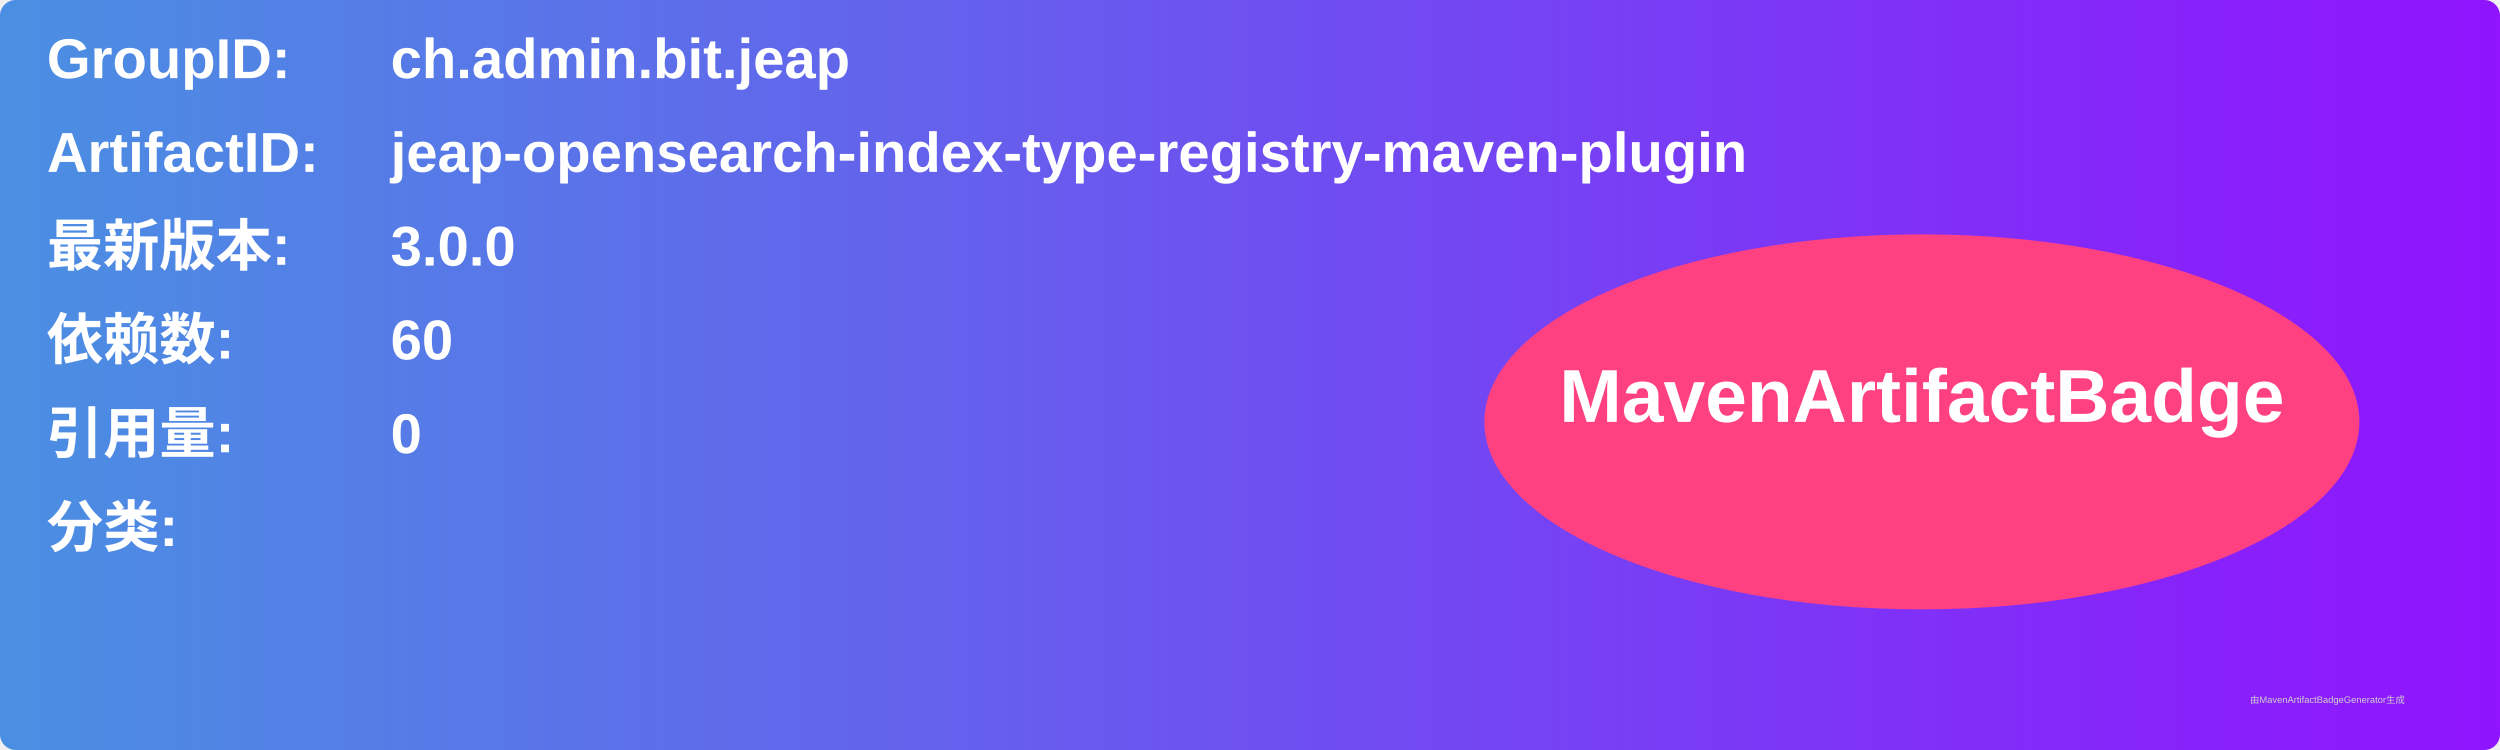
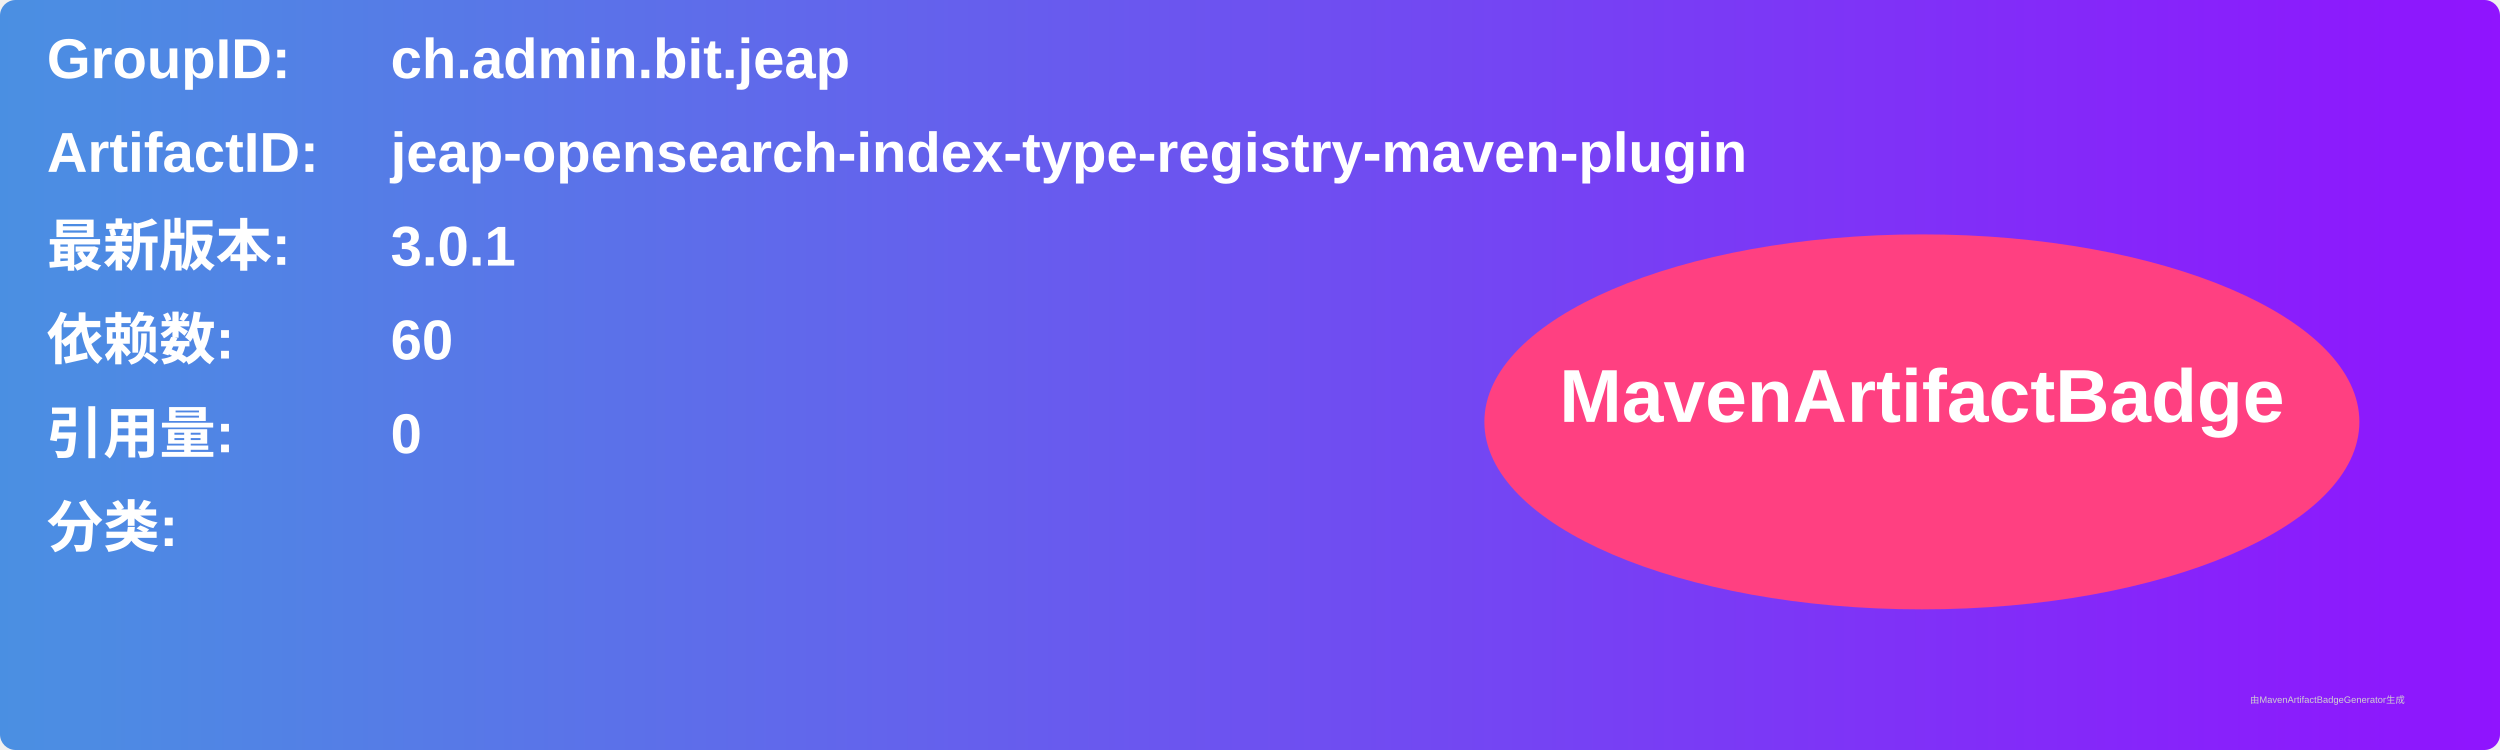
<svg xmlns="http://www.w3.org/2000/svg" width="800" height="240" viewBox="0 0 800 240">
  <linearGradient id="grad" x1="0%" y1="0%" x2="100%" y2="0%">
    <stop offset="0%" stop-color="#4a90e2" />
    <stop offset="100%" stop-color="#9013fe" />
  </linearGradient>
  <rect width="100%" height="100%" rx="5" ry="5" fill="url(#grad)" />
  <g transform="translate(15, 15)">
    <text x="0" y="10" font-family="Arial" font-size="18" fill="white" font-weight="bold" width="260">GroupID:</text>
    <text x="110" y="10" font-family="Arial" font-size="18" fill="white" font-weight="bold" width="460">ch.admin.bit.jeap</text>
    <text x="0" y="40" font-family="Arial" font-size="18" fill="white" font-weight="bold" width="260">ArtifactID:</text>
    <text x="110" y="40" font-family="Arial" font-size="18" fill="white" font-weight="bold" width="460">jeap-opensearch-index-type-registry-maven-plugin</text>
    <text x="0" y="70" font-family="Arial" font-size="18" fill="white" font-weight="bold">最新版本:</text>
    <text x="110" y="70" font-family="Arial" font-size="18" fill="white" font-weight="bold">
-       <tspan font-weight="bold">3.0.0</tspan>
+       <tspan font-weight="bold">3.0.1</tspan>
    </text>
    <text x="0" y="100" font-family="Arial" font-size="18" fill="white" font-weight="bold">依赖数: </text>
    <text x="110" y="100" font-family="Arial" font-size="18" fill="white">
      <tspan font-weight="bold">60</tspan>
    </text>
    <text x="0" y="130" font-family="Arial" font-size="18" fill="white" font-weight="bold">引用量: </text>
    <text x="110" y="130" font-family="Arial" font-size="18" fill="white">
      <tspan font-weight="bold">0</tspan>
    </text>
    <text x="0" y="160" font-family="Arial" font-size="18" fill="white" font-weight="bold">分类:</text>
    <text x="10" y="190" font-family="Arial" font-size="10" fill="white">
      <tspan font-weight="bold" />
    </text>
    <ellipse cx="600" cy="120" rx="140" ry="60" fill="#ff4081" />
    <text x="600" y="120" text-anchor="middle" font-family="Arial" font-size="24" fill="white" font-weight="bold">MavenArtifactBadge</text>
  </g>
  <text x="720" y="225" font-family="Arial" font-size="3" fill="#d0d0d0">由MavenArtifactBadgeGenerator生成</text>
</svg>
